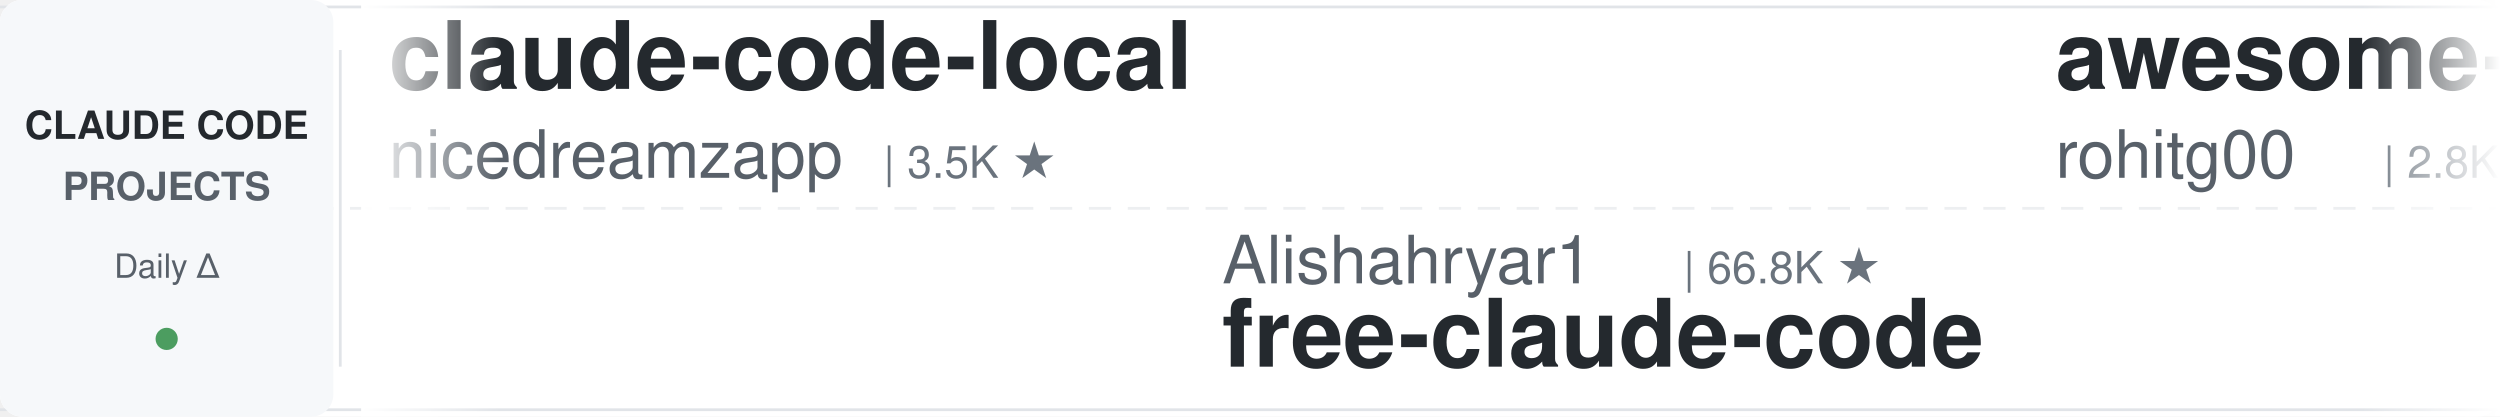
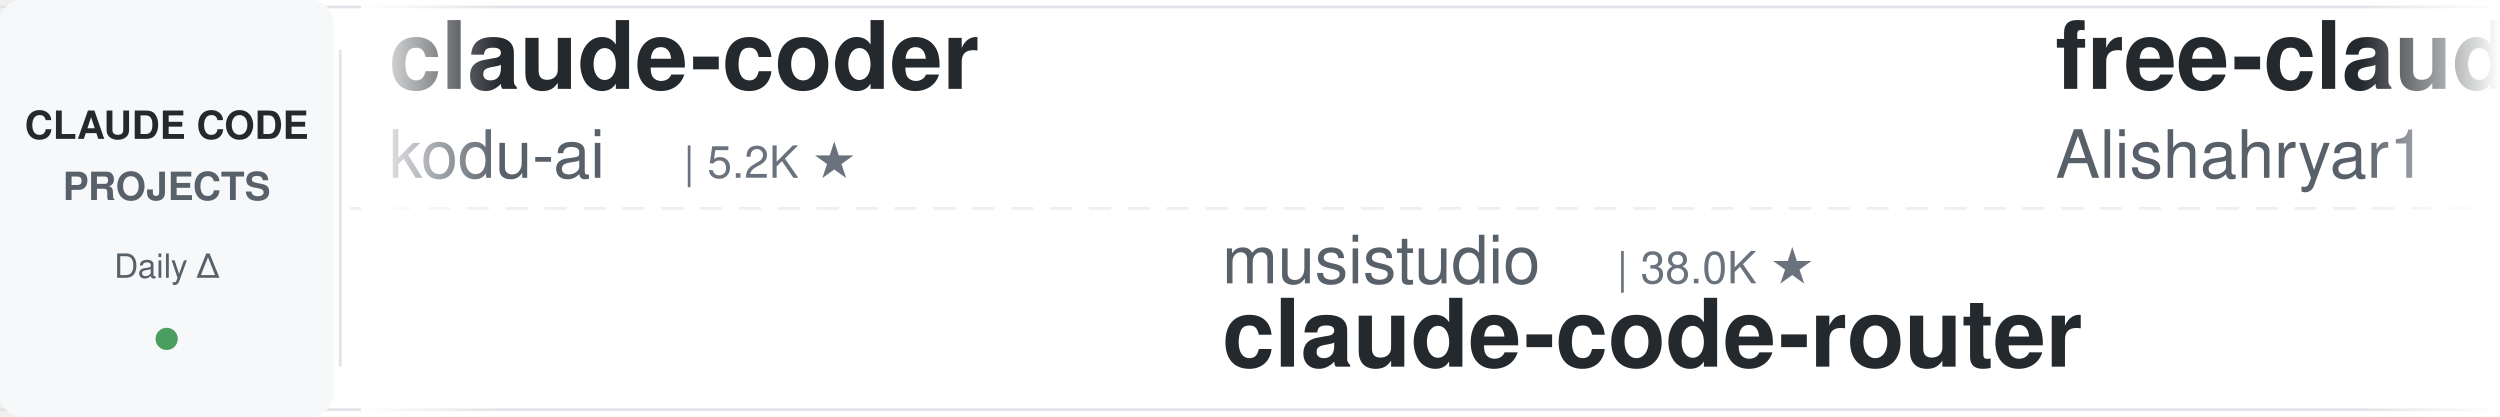
<svg xmlns="http://www.w3.org/2000/svg" width="900" height="150">
  <defs>
    <linearGradient id="leftFade" x1="0%" y1="0%" x2="100%" y2="0%">
      <stop offset="0%" style="stop-color:#ffffff;stop-opacity:1" />
      <stop offset="100%" style="stop-color:#ffffff;stop-opacity:0" />
    </linearGradient>
    <linearGradient id="rightFade" x1="0%" y1="0%" x2="100%" y2="0%">
      <stop offset="0%" style="stop-color:#ffffff;stop-opacity:0" />
      <stop offset="100%" style="stop-color:#ffffff;stop-opacity:1" />
    </linearGradient>
  </defs>
  <rect width="900" height="150" fill="#ffffff" rx="8" />
  <rect x="0" y="2" width="900" height="1" fill="#e1e4e8" />
  <rect x="0" y="147" width="900" height="1" fill="#e1e4e8" />
  <line x1="0" y1="75" x2="900" y2="75" stroke="#e1e4e8" stroke-width="1" stroke-dasharray="8 6" opacity="0.6" />
  <rect x="0" y="0" width="120" height="150" fill="#f6f8fa" rx="8" />
  <text x="60" y="50" font-family="-apple-system, BlinkMacSystemFont, 'Segoe UI', Helvetica, Arial, sans-serif" font-size="14" font-weight="600" fill="#24292e" text-anchor="middle">CLAUDE CODE</text>
  <text x="60" y="72" font-family="-apple-system, BlinkMacSystemFont, 'Segoe UI', Helvetica, Arial, sans-serif" font-size="14" font-weight="600" fill="#586069" text-anchor="middle">PROJECTS</text>
  <text x="60" y="100" font-family="-apple-system, BlinkMacSystemFont, 'Segoe UI', Helvetica, Arial, sans-serif" font-size="12" font-weight="500" fill="#586069" text-anchor="middle">Daily Δ</text>
  <circle cx="60" cy="122" r="4" fill="#22863a" opacity="0.8" />
  <rect x="122" y="18" width="1" height="114" fill="#e1e4e8" />
  <clipPath id="tickerClip">
    <rect x="130" y="0" width="770" height="150" />
  </clipPath>
  <g clip-path="url(#tickerClip)">
    <g id="tickerItems">
      <animateTransform attributeName="transform" attributeType="XML" type="translate" from="0 0" to="-3000 0" dur="54s" repeatCount="indefinite" />
      <g transform="translate(0, 0)">
-         <text x="140" y="32" font-family="-apple-system, BlinkMacSystemFont, 'Segoe UI', Helvetica, Arial, sans-serif" font-size="34" font-weight="600" fill="#24292e">claude-code-local</text>
-         <text x="140" y="64" font-family="-apple-system, BlinkMacSystemFont, 'Segoe UI', Helvetica, Arial, sans-serif" font-size="24" font-weight="400" fill="#586069">nicedreamzapp</text>
-         <text x="318" y="64" font-family="-apple-system, BlinkMacSystemFont, 'Segoe UI', Helvetica, Arial, sans-serif" font-size="16" font-weight="500" fill="#6a737d">| 3.5K ★</text>
+         <text x="140" y="32" font-family="-apple-system, BlinkMacSystemFont, 'Segoe UI', Helvetica, Arial, sans-serif" font-size="34" font-weight="600" fill="#24292e">claude-coder</text>
+         <text x="140" y="64" font-family="-apple-system, BlinkMacSystemFont, 'Segoe UI', Helvetica, Arial, sans-serif" font-size="24" font-weight="400" fill="#586069">kodu-ai</text>
+         <text x="246" y="64" font-family="-apple-system, BlinkMacSystemFont, 'Segoe UI', Helvetica, Arial, sans-serif" font-size="16" font-weight="500" fill="#6a737d">| 5.2K ★</text>
      </g>
      <g transform="translate(300, 0)">
-         <text x="140" y="102" font-family="-apple-system, BlinkMacSystemFont, 'Segoe UI', Helvetica, Arial, sans-serif" font-size="24" font-weight="400" fill="#586069">Alishahryar1</text>
-         <text x="306" y="102" font-family="-apple-system, BlinkMacSystemFont, 'Segoe UI', Helvetica, Arial, sans-serif" font-size="16" font-weight="500" fill="#6a737d">| 66.8K ★</text>
-         <text x="140" y="132" font-family="-apple-system, BlinkMacSystemFont, 'Segoe UI', Helvetica, Arial, sans-serif" font-size="34" font-weight="600" fill="#24292e">free-claude-code</text>
+         <text x="140" y="102" font-family="-apple-system, BlinkMacSystemFont, 'Segoe UI', Helvetica, Arial, sans-serif" font-size="24" font-weight="400" fill="#586069">musistudio</text>
+         <text x="282" y="102" font-family="-apple-system, BlinkMacSystemFont, 'Segoe UI', Helvetica, Arial, sans-serif" font-size="16" font-weight="500" fill="#6a737d">| 38.0K ★</text>
+         <text x="140" y="132" font-family="-apple-system, BlinkMacSystemFont, 'Segoe UI', Helvetica, Arial, sans-serif" font-size="34" font-weight="600" fill="#24292e">claude-code-router</text>
      </g>
      <g transform="translate(600, 0)">
-         <text x="140" y="32" font-family="-apple-system, BlinkMacSystemFont, 'Segoe UI', Helvetica, Arial, sans-serif" font-size="34" font-weight="600" fill="#24292e">awesome-claude-code-tool...</text>
-         <text x="140" y="64" font-family="-apple-system, BlinkMacSystemFont, 'Segoe UI', Helvetica, Arial, sans-serif" font-size="24" font-weight="400" fill="#586069">rohitg00</text>
-         <text x="258" y="64" font-family="-apple-system, BlinkMacSystemFont, 'Segoe UI', Helvetica, Arial, sans-serif" font-size="16" font-weight="500" fill="#6a737d">| 2.8K ★</text>
+         <text x="140" y="32" font-family="-apple-system, BlinkMacSystemFont, 'Segoe UI', Helvetica, Arial, sans-serif" font-size="34" font-weight="600" fill="#24292e">free-claude-code</text>
+         <text x="140" y="64" font-family="-apple-system, BlinkMacSystemFont, 'Segoe UI', Helvetica, Arial, sans-serif" font-size="24" font-weight="400" fill="#586069">Alishahryar1</text>
+         <text x="306" y="64" font-family="-apple-system, BlinkMacSystemFont, 'Segoe UI', Helvetica, Arial, sans-serif" font-size="16" font-weight="500" fill="#6a737d">| 66.8K ★</text>
      </g>
      <g transform="translate(900, 0)">
-         <text x="140" y="102" font-family="-apple-system, BlinkMacSystemFont, 'Segoe UI', Helvetica, Arial, sans-serif" font-size="24" font-weight="400" fill="#586069">edmund-io</text>
-         <text x="270" y="102" font-family="-apple-system, BlinkMacSystemFont, 'Segoe UI', Helvetica, Arial, sans-serif" font-size="16" font-weight="500" fill="#6a737d">| 1.5K ★</text>
-         <text x="140" y="132" font-family="-apple-system, BlinkMacSystemFont, 'Segoe UI', Helvetica, Arial, sans-serif" font-size="34" font-weight="600" fill="#24292e">edmunds-claude-code</text>
+         <text x="140" y="102" font-family="-apple-system, BlinkMacSystemFont, 'Segoe UI', Helvetica, Arial, sans-serif" font-size="24" font-weight="400" fill="#586069">AprilNEA</text>
+         <text x="258" y="102" font-family="-apple-system, BlinkMacSystemFont, 'Segoe UI', Helvetica, Arial, sans-serif" font-size="16" font-weight="500" fill="#6a737d">| 391 ★</text>
+         <text x="140" y="132" font-family="-apple-system, BlinkMacSystemFont, 'Segoe UI', Helvetica, Arial, sans-serif" font-size="34" font-weight="600" fill="#24292e">claude-code-source</text>
      </g>
      <g transform="translate(1200, 0)">
-         <text x="140" y="32" font-family="-apple-system, BlinkMacSystemFont, 'Segoe UI', Helvetica, Arial, sans-serif" font-size="34" font-weight="600" fill="#24292e">claude-code-hooks-master...</text>
-         <text x="140" y="64" font-family="-apple-system, BlinkMacSystemFont, 'Segoe UI', Helvetica, Arial, sans-serif" font-size="24" font-weight="400" fill="#586069">disler</text>
-         <text x="234" y="64" font-family="-apple-system, BlinkMacSystemFont, 'Segoe UI', Helvetica, Arial, sans-serif" font-size="16" font-weight="500" fill="#6a737d">| 4.0K ★</text>
+         <text x="140" y="32" font-family="-apple-system, BlinkMacSystemFont, 'Segoe UI', Helvetica, Arial, sans-serif" font-size="34" font-weight="600" fill="#24292e">edmunds-claude-code</text>
+         <text x="140" y="64" font-family="-apple-system, BlinkMacSystemFont, 'Segoe UI', Helvetica, Arial, sans-serif" font-size="24" font-weight="400" fill="#586069">edmund-io</text>
+         <text x="270" y="64" font-family="-apple-system, BlinkMacSystemFont, 'Segoe UI', Helvetica, Arial, sans-serif" font-size="16" font-weight="500" fill="#6a737d">| 1.5K ★</text>
      </g>
      <g transform="translate(1500, 0)">
-         <text x="140" y="102" font-family="-apple-system, BlinkMacSystemFont, 'Segoe UI', Helvetica, Arial, sans-serif" font-size="24" font-weight="400" fill="#586069">AICoderTudou</text>
-         <text x="306" y="102" font-family="-apple-system, BlinkMacSystemFont, 'Segoe UI', Helvetica, Arial, sans-serif" font-size="16" font-weight="500" fill="#6a737d">| 493 ★</text>
-         <text x="140" y="132" font-family="-apple-system, BlinkMacSystemFont, 'Segoe UI', Helvetica, Arial, sans-serif" font-size="34" font-weight="600" fill="#24292e">claude-code-tudou</text>
+         <text x="140" y="102" font-family="-apple-system, BlinkMacSystemFont, 'Segoe UI', Helvetica, Arial, sans-serif" font-size="24" font-weight="400" fill="#586069">frankbria</text>
+         <text x="270" y="102" font-family="-apple-system, BlinkMacSystemFont, 'Segoe UI', Helvetica, Arial, sans-serif" font-size="16" font-weight="500" fill="#6a737d">| 9.7K ★</text>
+         <text x="140" y="132" font-family="-apple-system, BlinkMacSystemFont, 'Segoe UI', Helvetica, Arial, sans-serif" font-size="34" font-weight="600" fill="#24292e">ralph-claude-code</text>
      </g>
      <g transform="translate(1800, 0)">
-         <text x="140" y="32" font-family="-apple-system, BlinkMacSystemFont, 'Segoe UI', Helvetica, Arial, sans-serif" font-size="34" font-weight="600" fill="#24292e">claude-code-base-action</text>
-         <text x="140" y="64" font-family="-apple-system, BlinkMacSystemFont, 'Segoe UI', Helvetica, Arial, sans-serif" font-size="24" font-weight="400" fill="#586069">anthropics</text>
-         <text x="282" y="64" font-family="-apple-system, BlinkMacSystemFont, 'Segoe UI', Helvetica, Arial, sans-serif" font-size="16" font-weight="500" fill="#6a737d">| 1.0K ★</text>
+         <text x="140" y="32" font-family="-apple-system, BlinkMacSystemFont, 'Segoe UI', Helvetica, Arial, sans-serif" font-size="34" font-weight="600" fill="#24292e">claude-code-settings</text>
+         <text x="140" y="64" font-family="-apple-system, BlinkMacSystemFont, 'Segoe UI', Helvetica, Arial, sans-serif" font-size="24" font-weight="400" fill="#586069">feiskyer</text>
+         <text x="258" y="64" font-family="-apple-system, BlinkMacSystemFont, 'Segoe UI', Helvetica, Arial, sans-serif" font-size="16" font-weight="500" fill="#6a737d">| 1.7K ★</text>
      </g>
      <g transform="translate(2100, 0)">
+         <text x="140" y="102" font-family="-apple-system, BlinkMacSystemFont, 'Segoe UI', Helvetica, Arial, sans-serif" font-size="24" font-weight="400" fill="#586069">ykdojo</text>
+         <text x="234" y="102" font-family="-apple-system, BlinkMacSystemFont, 'Segoe UI', Helvetica, Arial, sans-serif" font-size="16" font-weight="500" fill="#6a737d">| 10.3K ★</text>
+         <text x="140" y="132" font-family="-apple-system, BlinkMacSystemFont, 'Segoe UI', Helvetica, Arial, sans-serif" font-size="34" font-weight="600" fill="#24292e">claude-code-tips</text>
+       </g>
+       <g transform="translate(2400, 0)">
+         <text x="140" y="32" font-family="-apple-system, BlinkMacSystemFont, 'Segoe UI', Helvetica, Arial, sans-serif" font-size="34" font-weight="600" fill="#24292e">claude-code-from-scratch</text>
+         <text x="140" y="64" font-family="-apple-system, BlinkMacSystemFont, 'Segoe UI', Helvetica, Arial, sans-serif" font-size="24" font-weight="400" fill="#586069">Windy3f3f3f3f</text>
+         <text x="318" y="64" font-family="-apple-system, BlinkMacSystemFont, 'Segoe UI', Helvetica, Arial, sans-serif" font-size="16" font-weight="500" fill="#6a737d">| 2.8K ★</text>
+       </g>
+       <g transform="translate(2700, 0)">
        <text x="140" y="102" font-family="-apple-system, BlinkMacSystemFont, 'Segoe UI', Helvetica, Arial, sans-serif" font-size="24" font-weight="400" fill="#586069">Cranot</text>
        <text x="234" y="102" font-family="-apple-system, BlinkMacSystemFont, 'Segoe UI', Helvetica, Arial, sans-serif" font-size="16" font-weight="500" fill="#6a737d">| 2.9K ★</text>
        <text x="140" y="132" font-family="-apple-system, BlinkMacSystemFont, 'Segoe UI', Helvetica, Arial, sans-serif" font-size="34" font-weight="600" fill="#24292e">claude-code-guide</text>
      </g>
-       <g transform="translate(2400, 0)">
-         <text x="140" y="32" font-family="-apple-system, BlinkMacSystemFont, 'Segoe UI', Helvetica, Arial, sans-serif" font-size="34" font-weight="600" fill="#24292e">claude-code-rust</text>
-         <text x="140" y="64" font-family="-apple-system, BlinkMacSystemFont, 'Segoe UI', Helvetica, Arial, sans-serif" font-size="24" font-weight="400" fill="#586069">lorryjovens-hub</text>
-         <text x="342" y="64" font-family="-apple-system, BlinkMacSystemFont, 'Segoe UI', Helvetica, Arial, sans-serif" font-size="16" font-weight="500" fill="#6a737d">| 1.7K ★</text>
-       </g>
-       <g transform="translate(2700, 0)">
-         <text x="140" y="102" font-family="-apple-system, BlinkMacSystemFont, 'Segoe UI', Helvetica, Arial, sans-serif" font-size="24" font-weight="400" fill="#586069">VoltAgent</text>
-         <text x="270" y="102" font-family="-apple-system, BlinkMacSystemFont, 'Segoe UI', Helvetica, Arial, sans-serif" font-size="16" font-weight="500" fill="#6a737d">| 26.4K ★</text>
-         <text x="140" y="132" font-family="-apple-system, BlinkMacSystemFont, 'Segoe UI', Helvetica, Arial, sans-serif" font-size="34" font-weight="600" fill="#24292e">awesome-claude-code-suba...</text>
-       </g>
      <g transform="translate(3000, 0)">
-         <text x="140" y="32" font-family="-apple-system, BlinkMacSystemFont, 'Segoe UI', Helvetica, Arial, sans-serif" font-size="34" font-weight="600" fill="#24292e">claude-code-local</text>
-         <text x="140" y="64" font-family="-apple-system, BlinkMacSystemFont, 'Segoe UI', Helvetica, Arial, sans-serif" font-size="24" font-weight="400" fill="#586069">nicedreamzapp</text>
-         <text x="318" y="64" font-family="-apple-system, BlinkMacSystemFont, 'Segoe UI', Helvetica, Arial, sans-serif" font-size="16" font-weight="500" fill="#6a737d">| 3.5K ★</text>
+         <text x="140" y="32" font-family="-apple-system, BlinkMacSystemFont, 'Segoe UI', Helvetica, Arial, sans-serif" font-size="34" font-weight="600" fill="#24292e">claude-coder</text>
+         <text x="140" y="64" font-family="-apple-system, BlinkMacSystemFont, 'Segoe UI', Helvetica, Arial, sans-serif" font-size="24" font-weight="400" fill="#586069">kodu-ai</text>
+         <text x="246" y="64" font-family="-apple-system, BlinkMacSystemFont, 'Segoe UI', Helvetica, Arial, sans-serif" font-size="16" font-weight="500" fill="#6a737d">| 5.2K ★</text>
      </g>
      <g transform="translate(3300, 0)">
-         <text x="140" y="102" font-family="-apple-system, BlinkMacSystemFont, 'Segoe UI', Helvetica, Arial, sans-serif" font-size="24" font-weight="400" fill="#586069">Alishahryar1</text>
-         <text x="306" y="102" font-family="-apple-system, BlinkMacSystemFont, 'Segoe UI', Helvetica, Arial, sans-serif" font-size="16" font-weight="500" fill="#6a737d">| 66.8K ★</text>
-         <text x="140" y="132" font-family="-apple-system, BlinkMacSystemFont, 'Segoe UI', Helvetica, Arial, sans-serif" font-size="34" font-weight="600" fill="#24292e">free-claude-code</text>
+         <text x="140" y="102" font-family="-apple-system, BlinkMacSystemFont, 'Segoe UI', Helvetica, Arial, sans-serif" font-size="24" font-weight="400" fill="#586069">musistudio</text>
+         <text x="282" y="102" font-family="-apple-system, BlinkMacSystemFont, 'Segoe UI', Helvetica, Arial, sans-serif" font-size="16" font-weight="500" fill="#6a737d">| 38.0K ★</text>
+         <text x="140" y="132" font-family="-apple-system, BlinkMacSystemFont, 'Segoe UI', Helvetica, Arial, sans-serif" font-size="34" font-weight="600" fill="#24292e">claude-code-router</text>
      </g>
      <g transform="translate(3600, 0)">
-         <text x="140" y="32" font-family="-apple-system, BlinkMacSystemFont, 'Segoe UI', Helvetica, Arial, sans-serif" font-size="34" font-weight="600" fill="#24292e">awesome-claude-code-tool...</text>
-         <text x="140" y="64" font-family="-apple-system, BlinkMacSystemFont, 'Segoe UI', Helvetica, Arial, sans-serif" font-size="24" font-weight="400" fill="#586069">rohitg00</text>
-         <text x="258" y="64" font-family="-apple-system, BlinkMacSystemFont, 'Segoe UI', Helvetica, Arial, sans-serif" font-size="16" font-weight="500" fill="#6a737d">| 2.8K ★</text>
+         <text x="140" y="32" font-family="-apple-system, BlinkMacSystemFont, 'Segoe UI', Helvetica, Arial, sans-serif" font-size="34" font-weight="600" fill="#24292e">free-claude-code</text>
+         <text x="140" y="64" font-family="-apple-system, BlinkMacSystemFont, 'Segoe UI', Helvetica, Arial, sans-serif" font-size="24" font-weight="400" fill="#586069">Alishahryar1</text>
+         <text x="306" y="64" font-family="-apple-system, BlinkMacSystemFont, 'Segoe UI', Helvetica, Arial, sans-serif" font-size="16" font-weight="500" fill="#6a737d">| 66.8K ★</text>
      </g>
      <g transform="translate(3900, 0)">
-         <text x="140" y="102" font-family="-apple-system, BlinkMacSystemFont, 'Segoe UI', Helvetica, Arial, sans-serif" font-size="24" font-weight="400" fill="#586069">edmund-io</text>
-         <text x="270" y="102" font-family="-apple-system, BlinkMacSystemFont, 'Segoe UI', Helvetica, Arial, sans-serif" font-size="16" font-weight="500" fill="#6a737d">| 1.5K ★</text>
-         <text x="140" y="132" font-family="-apple-system, BlinkMacSystemFont, 'Segoe UI', Helvetica, Arial, sans-serif" font-size="34" font-weight="600" fill="#24292e">edmunds-claude-code</text>
+         <text x="140" y="102" font-family="-apple-system, BlinkMacSystemFont, 'Segoe UI', Helvetica, Arial, sans-serif" font-size="24" font-weight="400" fill="#586069">AprilNEA</text>
+         <text x="258" y="102" font-family="-apple-system, BlinkMacSystemFont, 'Segoe UI', Helvetica, Arial, sans-serif" font-size="16" font-weight="500" fill="#6a737d">| 391 ★</text>
+         <text x="140" y="132" font-family="-apple-system, BlinkMacSystemFont, 'Segoe UI', Helvetica, Arial, sans-serif" font-size="34" font-weight="600" fill="#24292e">claude-code-source</text>
      </g>
    </g>
  </g>
  <rect x="130" y="0" width="50" height="150" fill="url(#leftFade)" />
  <rect x="850" y="0" width="50" height="150" fill="url(#rightFade)" />
</svg>
